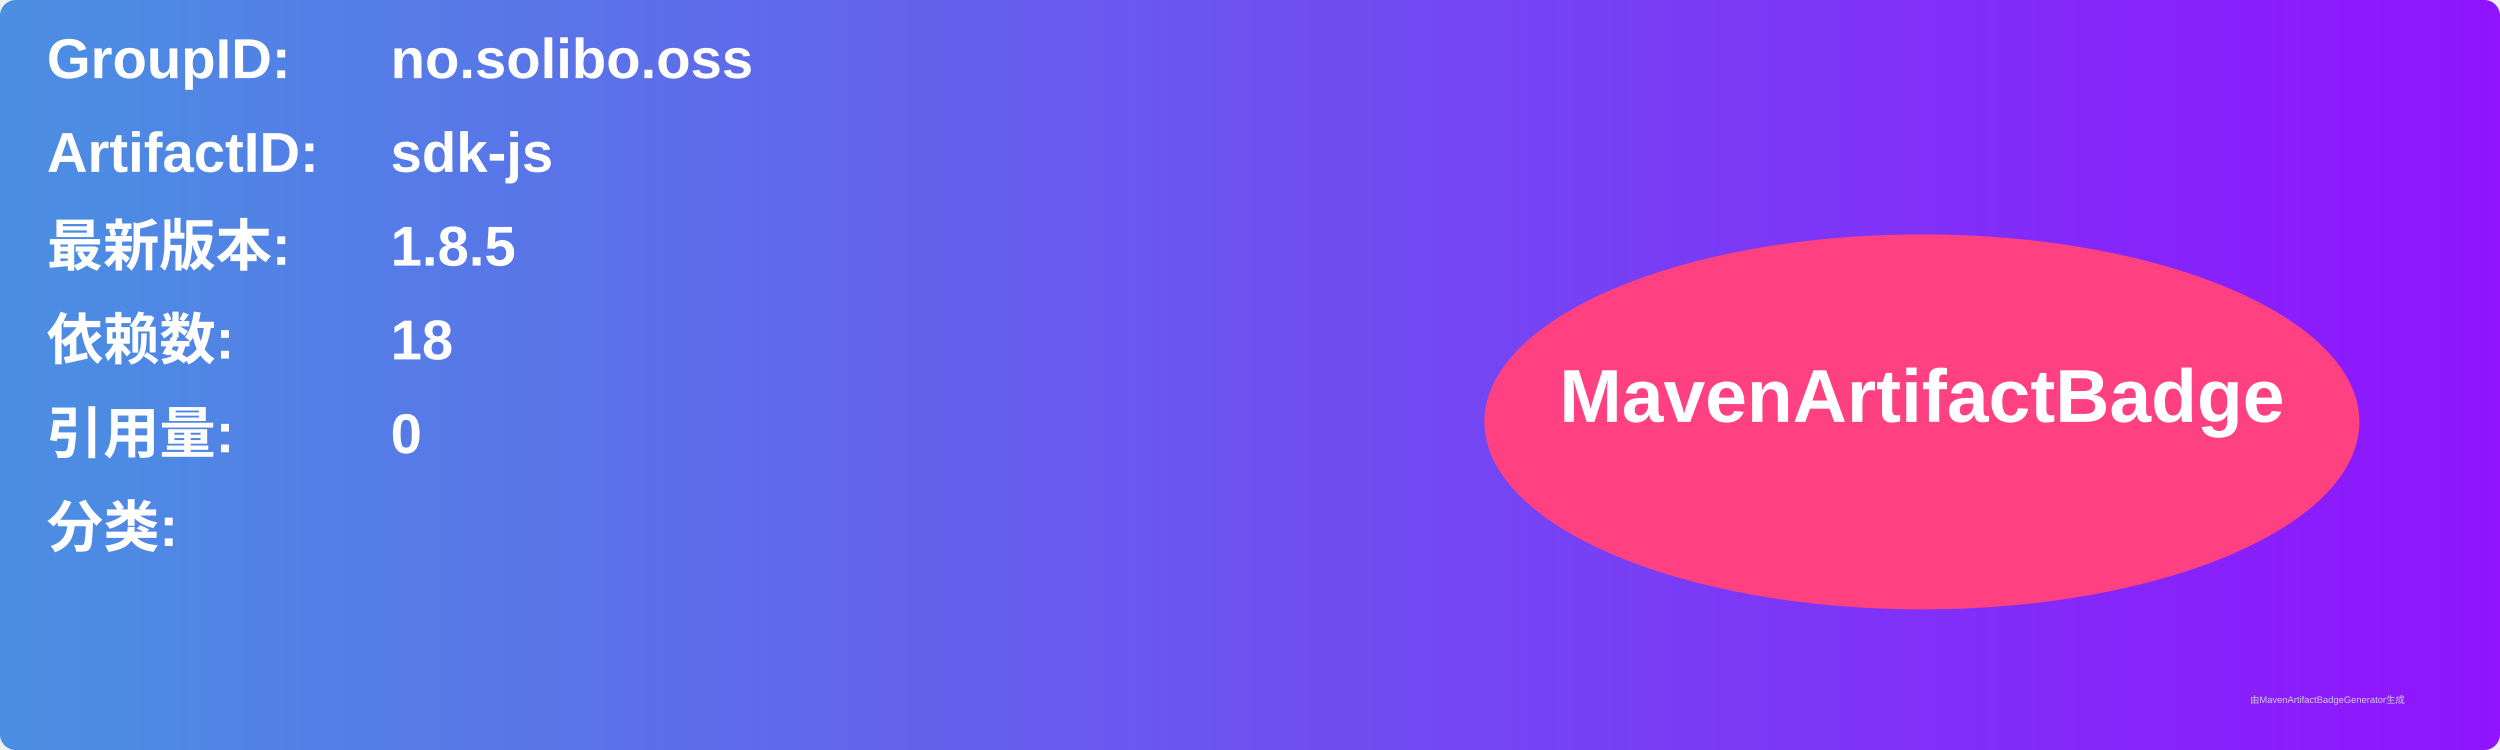
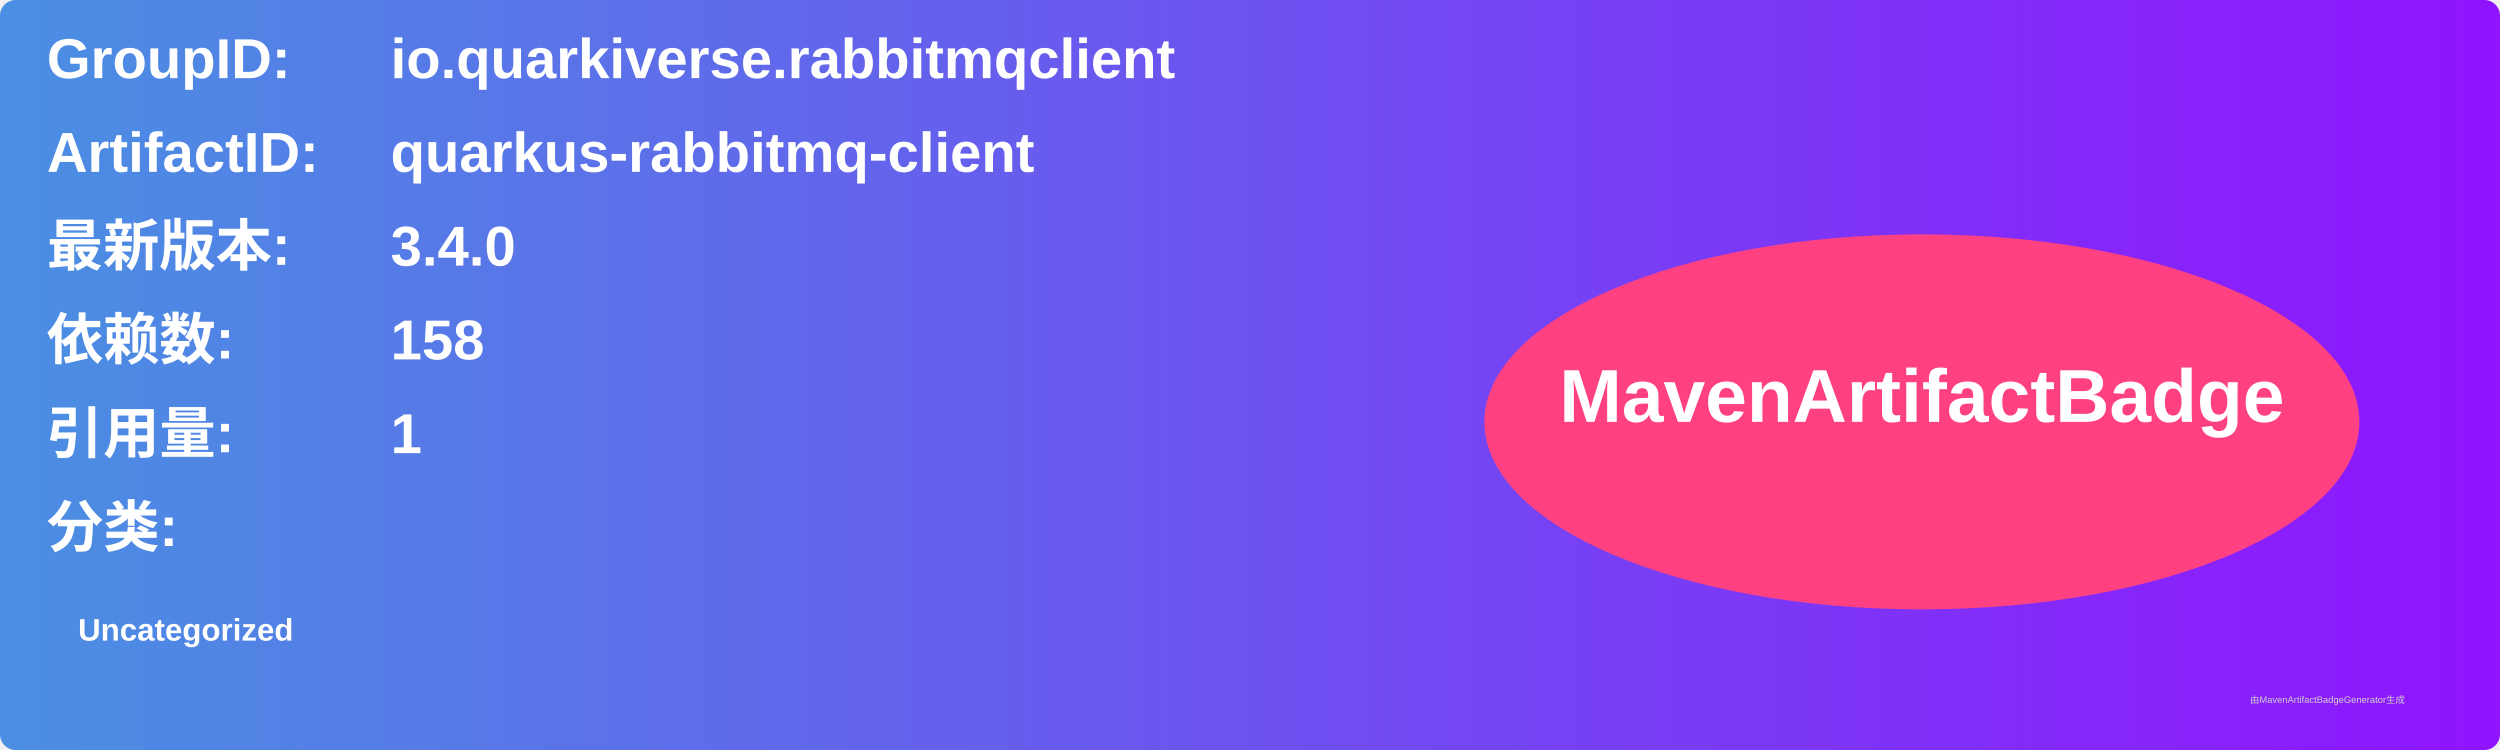
<svg xmlns="http://www.w3.org/2000/svg" width="800" height="240" viewBox="0 0 800 240">
  <linearGradient id="grad" x1="0%" y1="0%" x2="100%" y2="0%">
    <stop offset="0%" stop-color="#4a90e2" />
    <stop offset="100%" stop-color="#9013fe" />
  </linearGradient>
  <rect width="100%" height="100%" rx="5" ry="5" fill="url(#grad)" />
  <g transform="translate(15, 15)">
    <text x="0" y="10" font-family="Arial" font-size="18" fill="white" font-weight="bold" width="260">GroupID:</text>
-     <text x="110" y="10" font-family="Arial" font-size="18" fill="white" font-weight="bold" width="460">no.solibo.oss</text>
+     <text x="110" y="10" font-family="Arial" font-size="18" fill="white" font-weight="bold" width="460">io.quarkiverse.rabbitmqclient</text>
    <text x="0" y="40" font-family="Arial" font-size="18" fill="white" font-weight="bold" width="260">ArtifactID:</text>
-     <text x="110" y="40" font-family="Arial" font-size="18" fill="white" font-weight="bold" width="460">sdk-js</text>
+     <text x="110" y="40" font-family="Arial" font-size="18" fill="white" font-weight="bold" width="460">quarkus-rabbitmq-client</text>
    <text x="0" y="70" font-family="Arial" font-size="18" fill="white" font-weight="bold">最新版本:</text>
    <text x="110" y="70" font-family="Arial" font-size="18" fill="white" font-weight="bold">
-       <tspan font-weight="bold">1.8.5</tspan>
+       <tspan font-weight="bold">3.4.0</tspan>
    </text>
    <text x="0" y="100" font-family="Arial" font-size="18" fill="white" font-weight="bold">依赖数: </text>
    <text x="110" y="100" font-family="Arial" font-size="18" fill="white">
-       <tspan font-weight="bold">18</tspan>
+       <tspan font-weight="bold">158</tspan>
    </text>
    <text x="0" y="130" font-family="Arial" font-size="18" fill="white" font-weight="bold">引用量: </text>
    <text x="110" y="130" font-family="Arial" font-size="18" fill="white">
-       <tspan font-weight="bold">0</tspan>
+       <tspan font-weight="bold">1</tspan>
    </text>
    <text x="0" y="160" font-family="Arial" font-size="18" fill="white" font-weight="bold">分类:</text>
    <text x="10" y="190" font-family="Arial" font-size="10" fill="white">
-       <tspan font-weight="bold" />
+       <tspan font-weight="bold">Uncategorized</tspan>
    </text>
    <ellipse cx="600" cy="120" rx="140" ry="60" fill="#ff4081" />
    <text x="600" y="120" text-anchor="middle" font-family="Arial" font-size="24" fill="white" font-weight="bold">MavenArtifactBadge</text>
  </g>
  <text x="720" y="225" font-family="Arial" font-size="3" fill="#d0d0d0">由MavenArtifactBadgeGenerator生成</text>
</svg>
